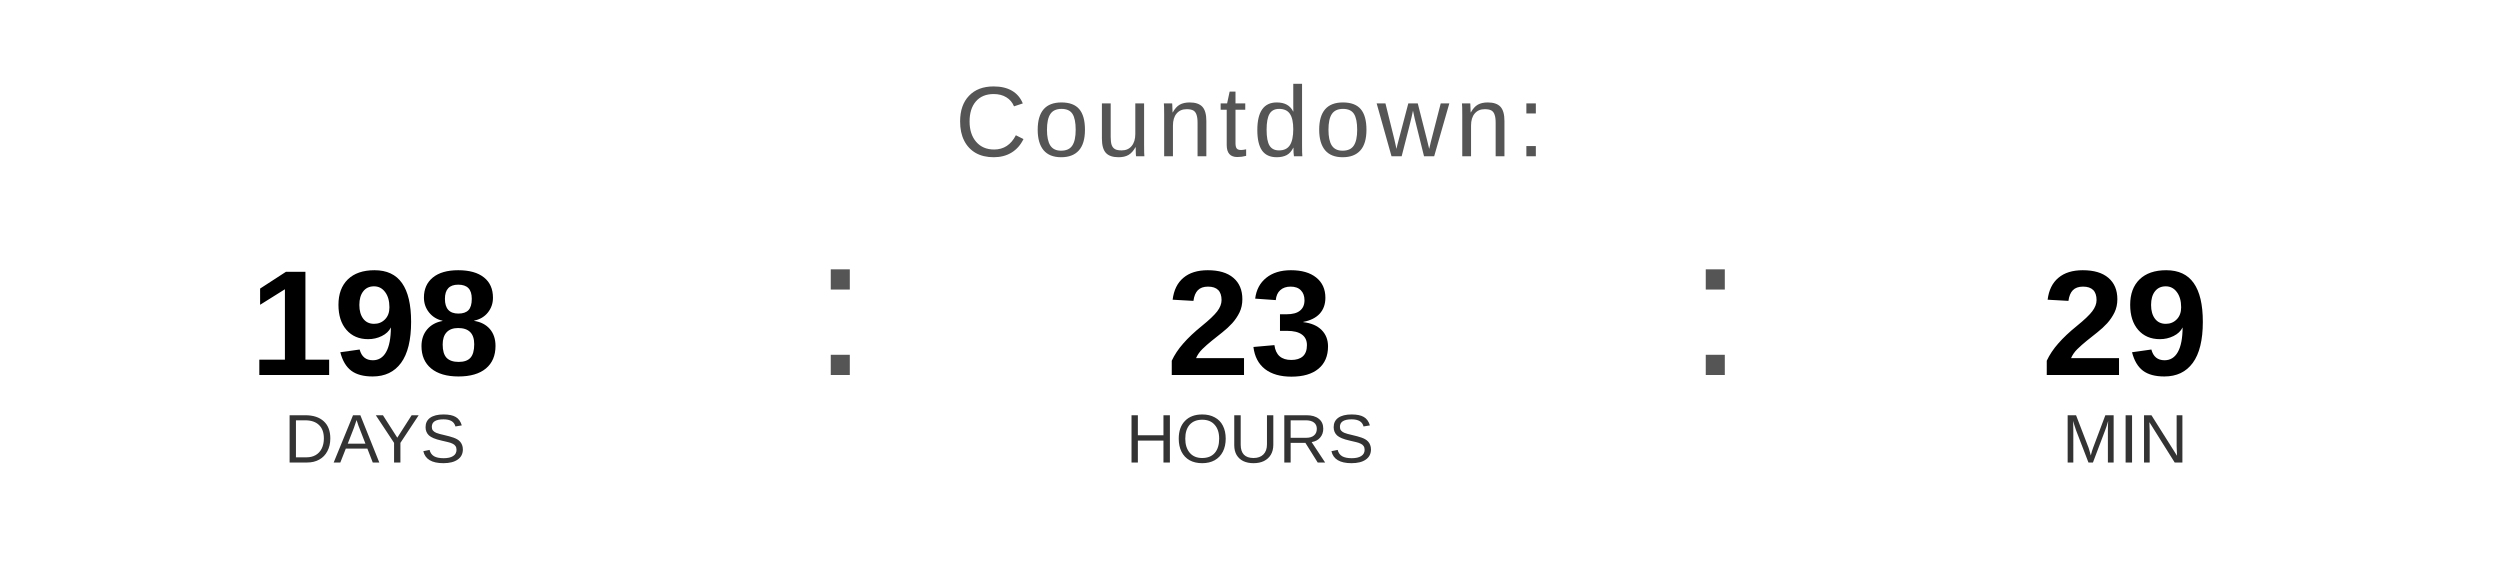
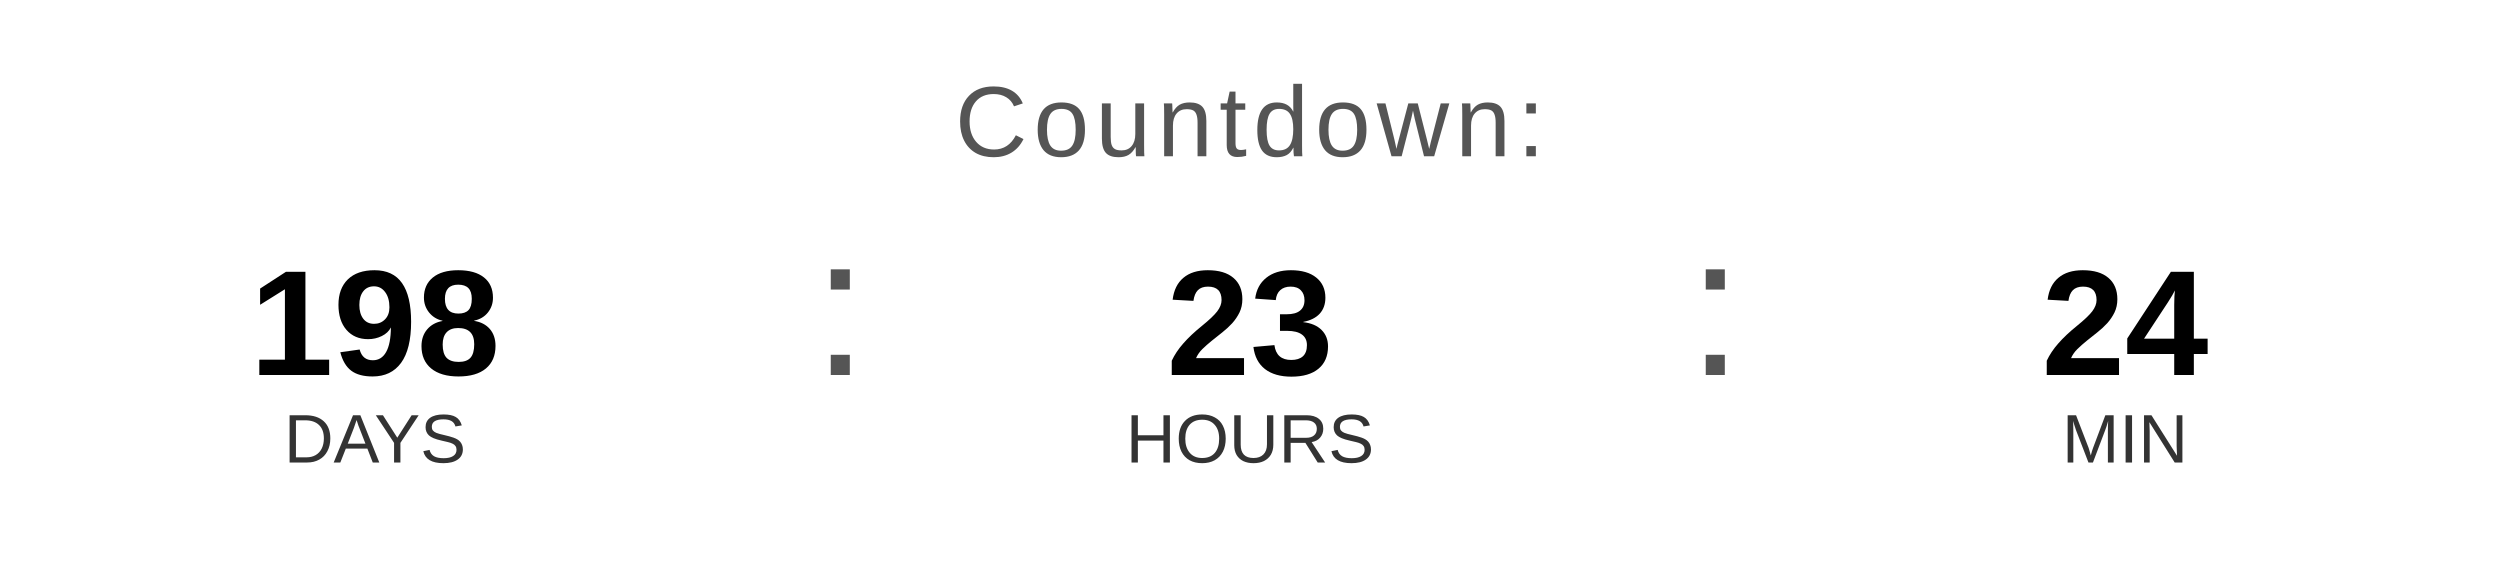
<svg xmlns="http://www.w3.org/2000/svg" width="400" height="90" viewBox="0 0 400 90">
  <text x="200" y="25" font-family="Arial, Helvetica, sans-serif" font-size="16" fill="#555555" text-anchor="middle" letter-spacing="1">
    Countdown:
  </text>
  <text x="60" y="60" font-family="Arial, Helvetica, sans-serif" font-size="24" font-weight="bold" fill="#000000" text-anchor="middle">198</text>
  <text x="60" y="74" font-family="Arial, Helvetica, sans-serif" font-size="11" fill="#333333" text-anchor="middle">DAYS</text>
  <text x="130" y="60" font-family="Arial, sans-serif" font-size="32" fill="#555555">:</text>
  <text x="200" y="60" font-family="Arial, Helvetica, sans-serif" font-size="24" font-weight="bold" fill="#000000" text-anchor="middle">23</text>
  <text x="200" y="74" font-family="Arial, Helvetica, sans-serif" font-size="11" fill="#333333" text-anchor="middle">HOURS</text>
  <text x="270" y="60" font-family="Arial, sans-serif" font-size="32" fill="#555555">:</text>
-   <text x="340" y="60" font-family="Arial, Helvetica, sans-serif" font-size="24" font-weight="bold" fill="#000000" text-anchor="middle">29</text>
+   <text x="340" y="60" font-family="Arial, Helvetica, sans-serif" font-size="24" font-weight="bold" fill="#000000" text-anchor="middle">24</text>
  <text x="340" y="74" font-family="Arial, Helvetica, sans-serif" font-size="11" fill="#333333" text-anchor="middle">MIN</text>
</svg>
